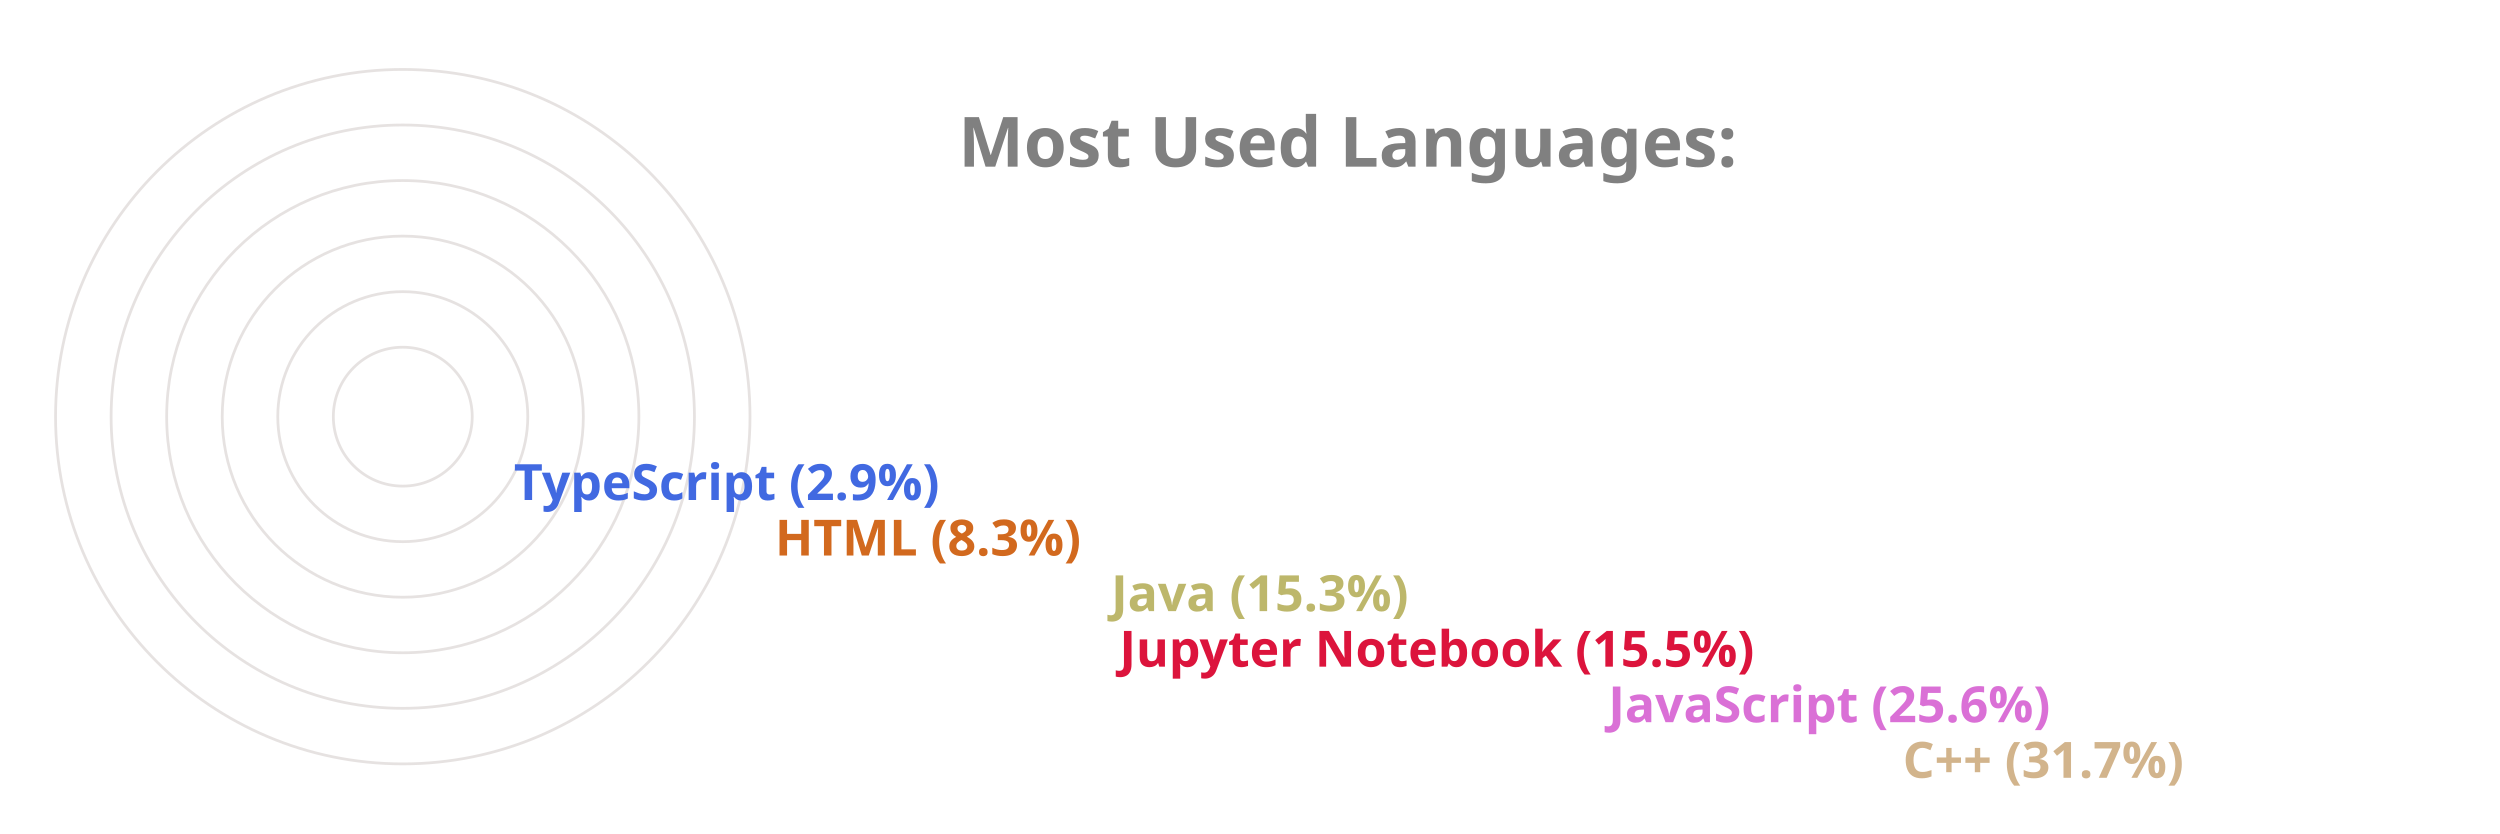
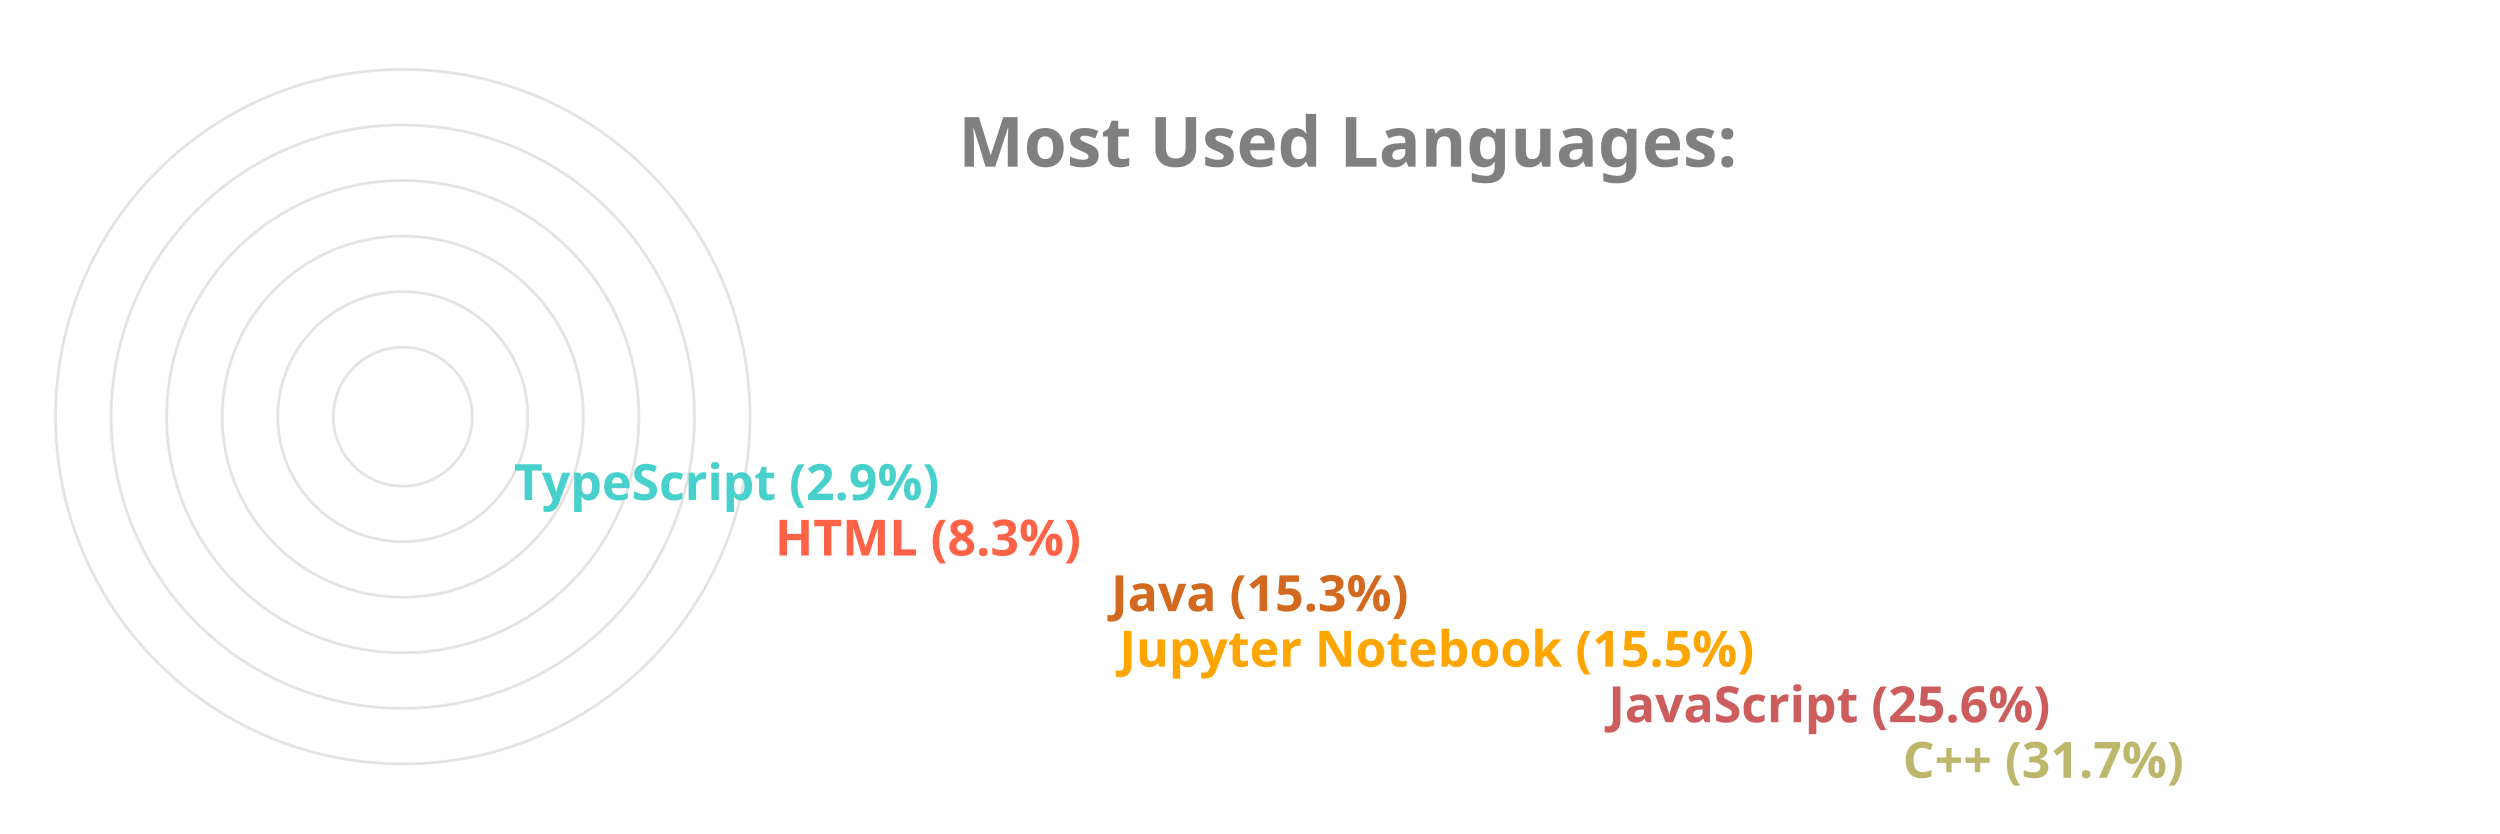
<svg xmlns="http://www.w3.org/2000/svg" viewBox="0 0 650 300" height="200px" width="600px">
  <style>
		.label {
			font: bold 25px sans-serif;
			color: #404040;
			-webkit-text-stroke: 1px white;
	  	}
		.name {
			font: bold 18px sans-serif;
			color: #404040;
	  	}

		.line {
			stroke-dasharray: 1000;
			stroke-dashoffset: 1000;
			animation: dash 3.5s ease-in-out forwards;	
			animation-iteration-count: infinite;
			animation-direction: alternate-reverse;
		}

		.path {
			stroke-dasharray: 1000;
			stroke-dashoffset: 1000;
			animation: dash 3.5s ease-in-out forwards;	
			animation-iteration-count: infinite;
			animation-direction: alternate-reverse;
		}
		  
		@keyframes dash {
			to {
				stroke-dashoffset: 0;
			}
		}

	</style>
  <g stroke="#E6E2E1" fill="none" stroke-width="1">
    <circle cx="20" cy="150" r="125" />
    <circle cx="20" cy="150" r="105" />
    <circle cx="20" cy="150" r="85" />
    <circle cx="20" cy="150" r="65" />
    <circle cx="20" cy="150" r="45" />
    <circle cx="20" cy="150" r="25" />
  </g>
  <g fill="none" stroke-width="20" class="line">
-     <line x2="550" y2="275" x1="20" y1="275" stroke="Tan" />
-     <line x2="444" y2="255" x1="20" y1="255" stroke="Orchid" />
-     <line x2="268" y2="235" x1="20" y1="235" stroke="Crimson" />
-     <line x2="265" y2="215" x1="20" y1="215" stroke="DarkKhaki" />
-     <line x2="144" y2="195" x1="20" y1="195" stroke="Chocolate" />
-     <line x2="50" y2="175" x1="20" y1="175" stroke="RoyalBlue" />
+     <line x2="550" y2="275" x1="20" y1="275" stroke="DarkKhaki" />
+     <line x2="444" y2="255" x1="20" y1="255" stroke="IndianRed" />
+     <line x2="268" y2="235" x1="20" y1="235" stroke="Orange" />
+     <line x2="265" y2="215" x1="20" y1="215" stroke="Chocolate" />
+     <line x2="144" y2="195" x1="20" y1="195" stroke="Tomato" />
+     <line x2="50" y2="175" x1="20" y1="175" stroke="MediumTurquoise" />
  </g>
  <g fill="none" stroke-width="20" stroke-linecap="round" class="path">
-     <path d="M 20 275 A 125 125 45 0 1 -86 83" stroke="Tan" />
-     <path d="M 20 255 A 105 105 45 0 1 -74 103" stroke="Orchid" />
-     <path d="M 20 235 A 85 85 45 0 1 -61 126" stroke="Crimson" />
-     <path d="M 20 215 A 65 65 45 0 1 -42 133" stroke="DarkKhaki" />
-     <path d="M 20 195 A 45 45 45 0 1 -24 143" stroke="Chocolate" />
-     <path d="M 20 175 A 25 25 45 0 1 -4 148" stroke="RoyalBlue" />
+     <path d="M 20 275 A 125 125 45 0 1 -86 83" stroke="DarkKhaki" />
+     <path d="M 20 255 A 105 105 45 0 1 -74 103" stroke="IndianRed" />
+     <path d="M 20 235 A 85 85 45 0 1 -61 126" stroke="Orange" />
+     <path d="M 20 215 A 65 65 45 0 1 -42 133" stroke="Chocolate" />
+     <path d="M 20 195 A 45 45 45 0 1 -24 143" stroke="Tomato" />
+     <path d="M 20 175 A 25 25 45 0 1 -4 148" stroke="MediumTurquoise" />
  </g>
  <g class="name">
-     <text x="560" y="280" fill="Tan">C++ (31.7%)</text>
-     <text x="454" y="260" fill="Orchid">JavaScript (25.6%)</text>
-     <text x="278" y="240" fill="Crimson">Jupyter Notebook (15.5%)</text>
-     <text x="275" y="220" fill="DarkKhaki">Java (15.3%)</text>
-     <text x="154" y="200" fill="Chocolate">HTML (8.3%)</text>
-     <text x="60" y="180" fill="RoyalBlue">TypeScript (2.9%)</text>
+     <text x="560" y="280" fill="DarkKhaki">C++ (31.7%)</text>
+     <text x="454" y="260" fill="IndianRed">JavaScript (25.6%)</text>
+     <text x="278" y="240" fill="Orange">Jupyter Notebook (15.5%)</text>
+     <text x="275" y="220" fill="Chocolate">Java (15.3%)</text>
+     <text x="154" y="200" fill="Tomato">HTML (8.3%)</text>
+     <text x="60" y="180" fill="MediumTurquoise">TypeScript (2.9%)</text>
  </g>
  <g class="label">
    <text x="220" y="60" fill="grey">Most Used Languages:</text>
  </g>
</svg>
